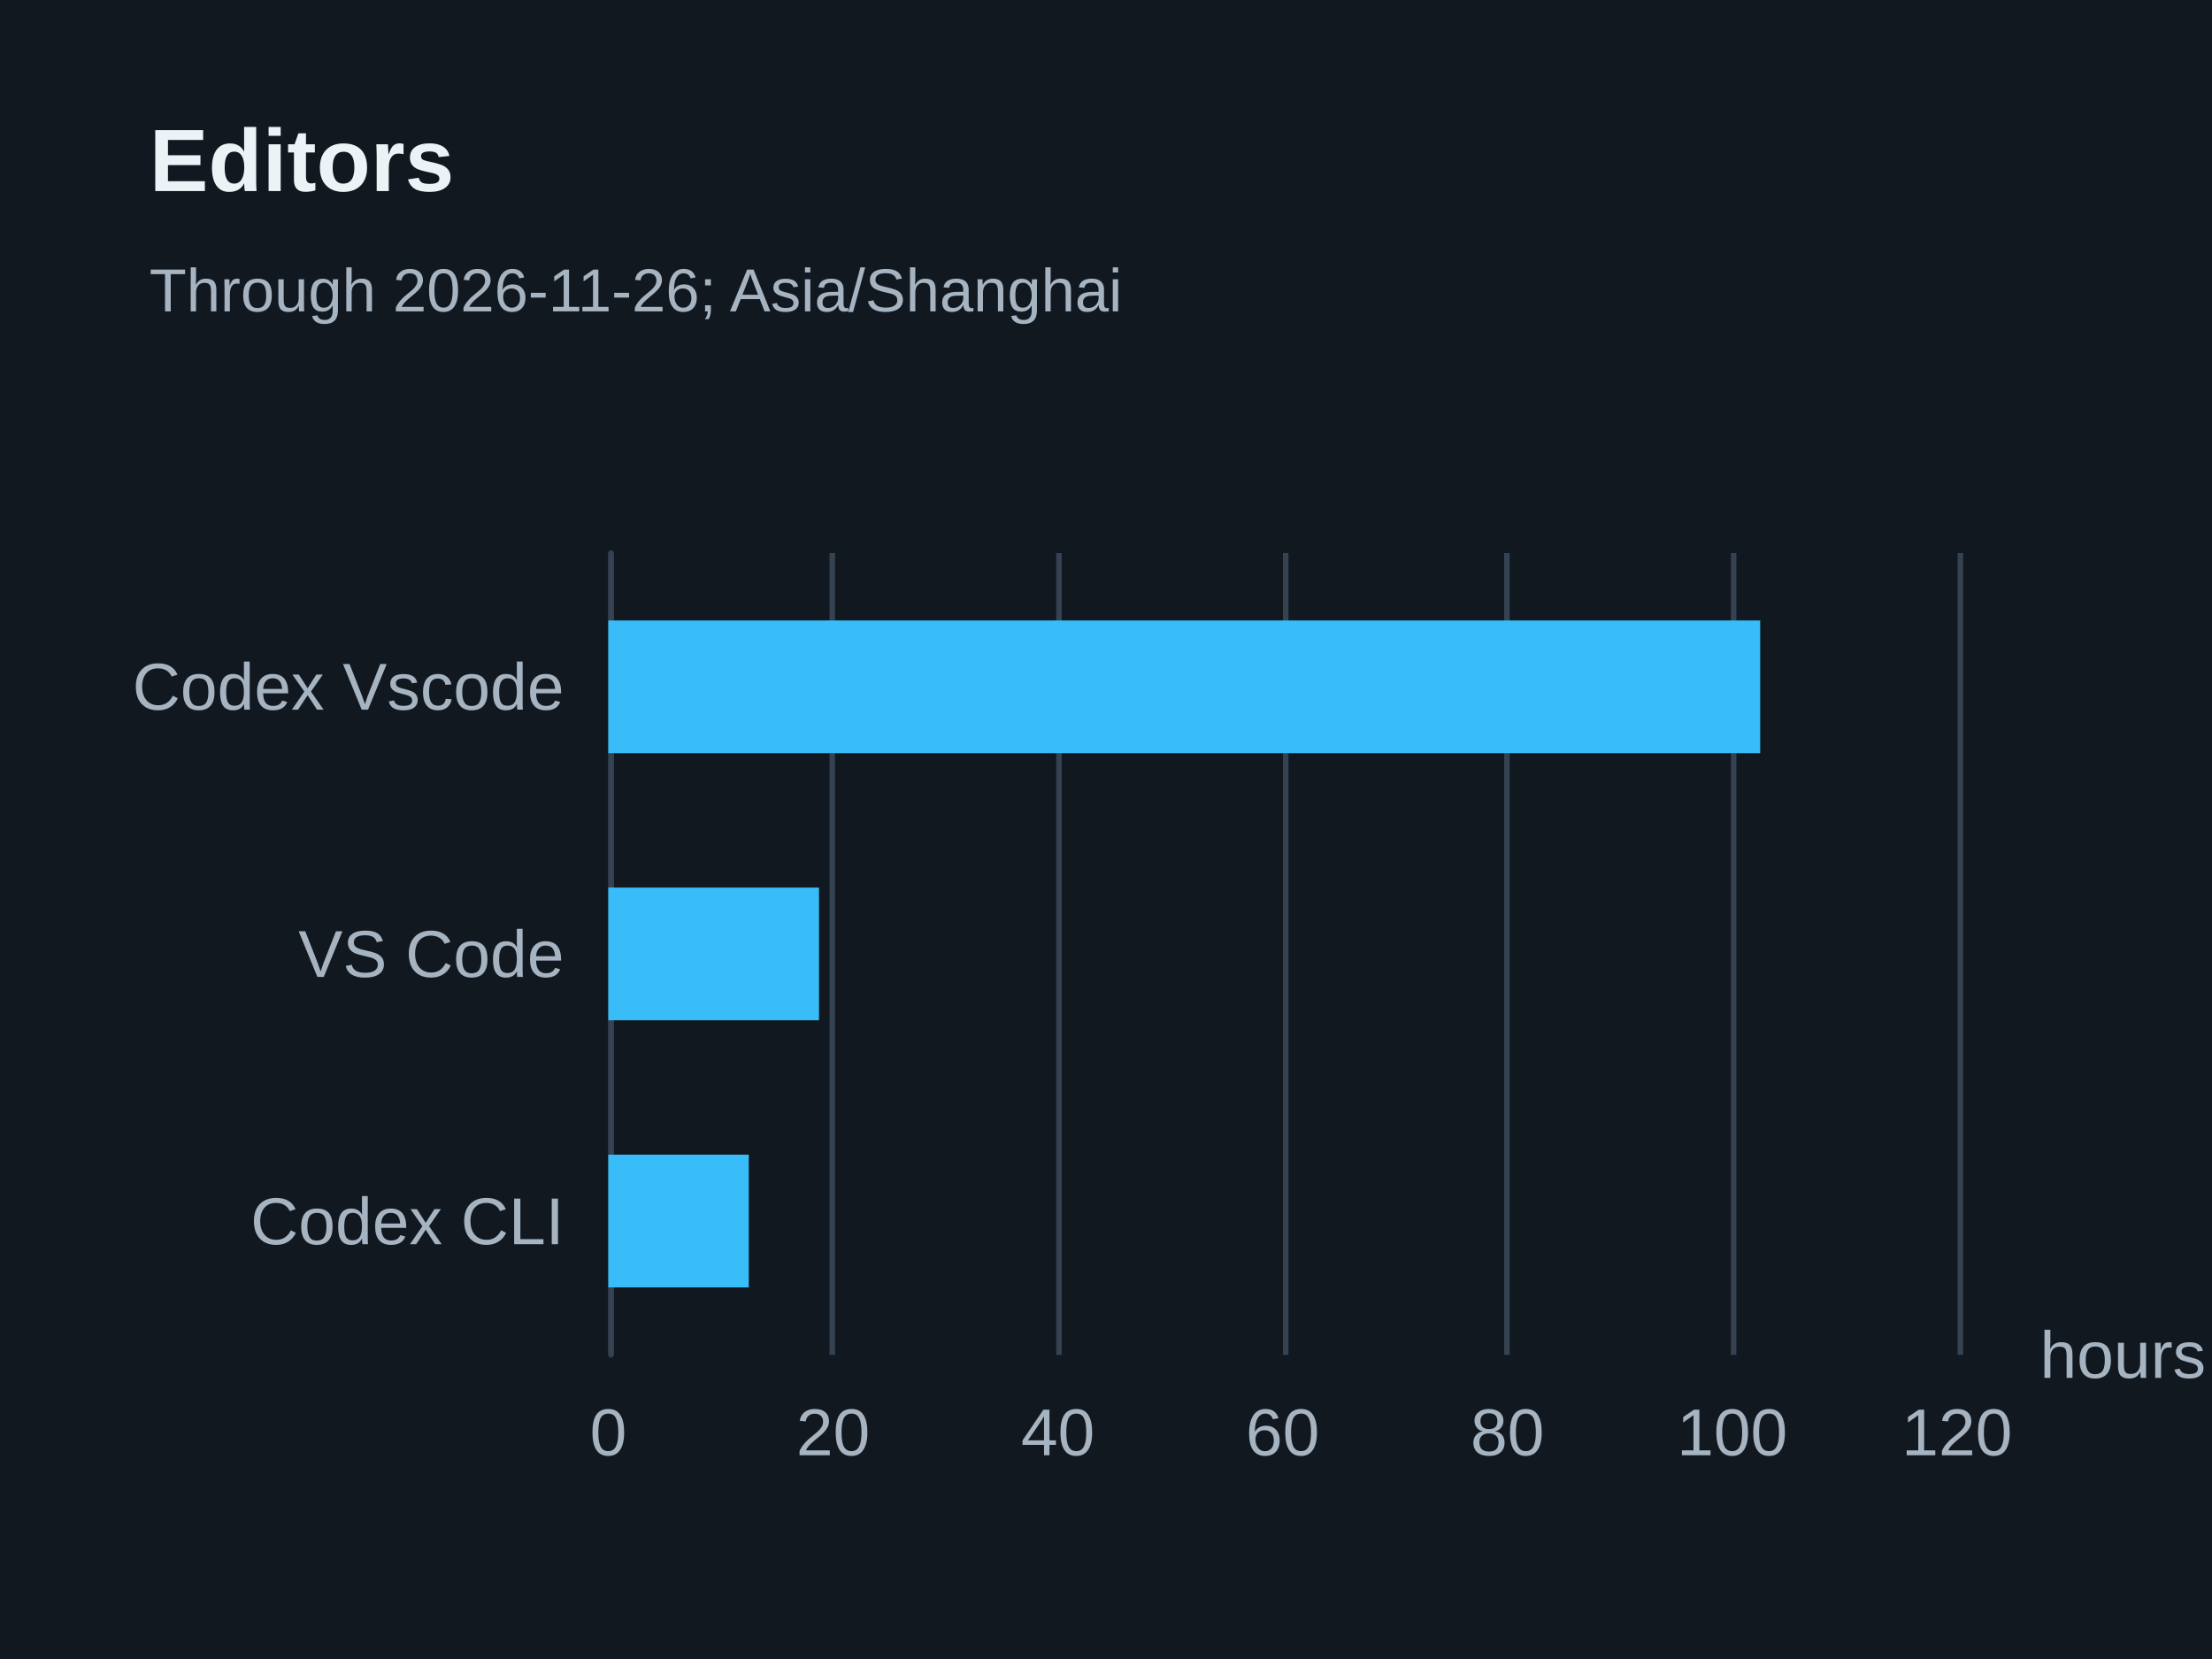
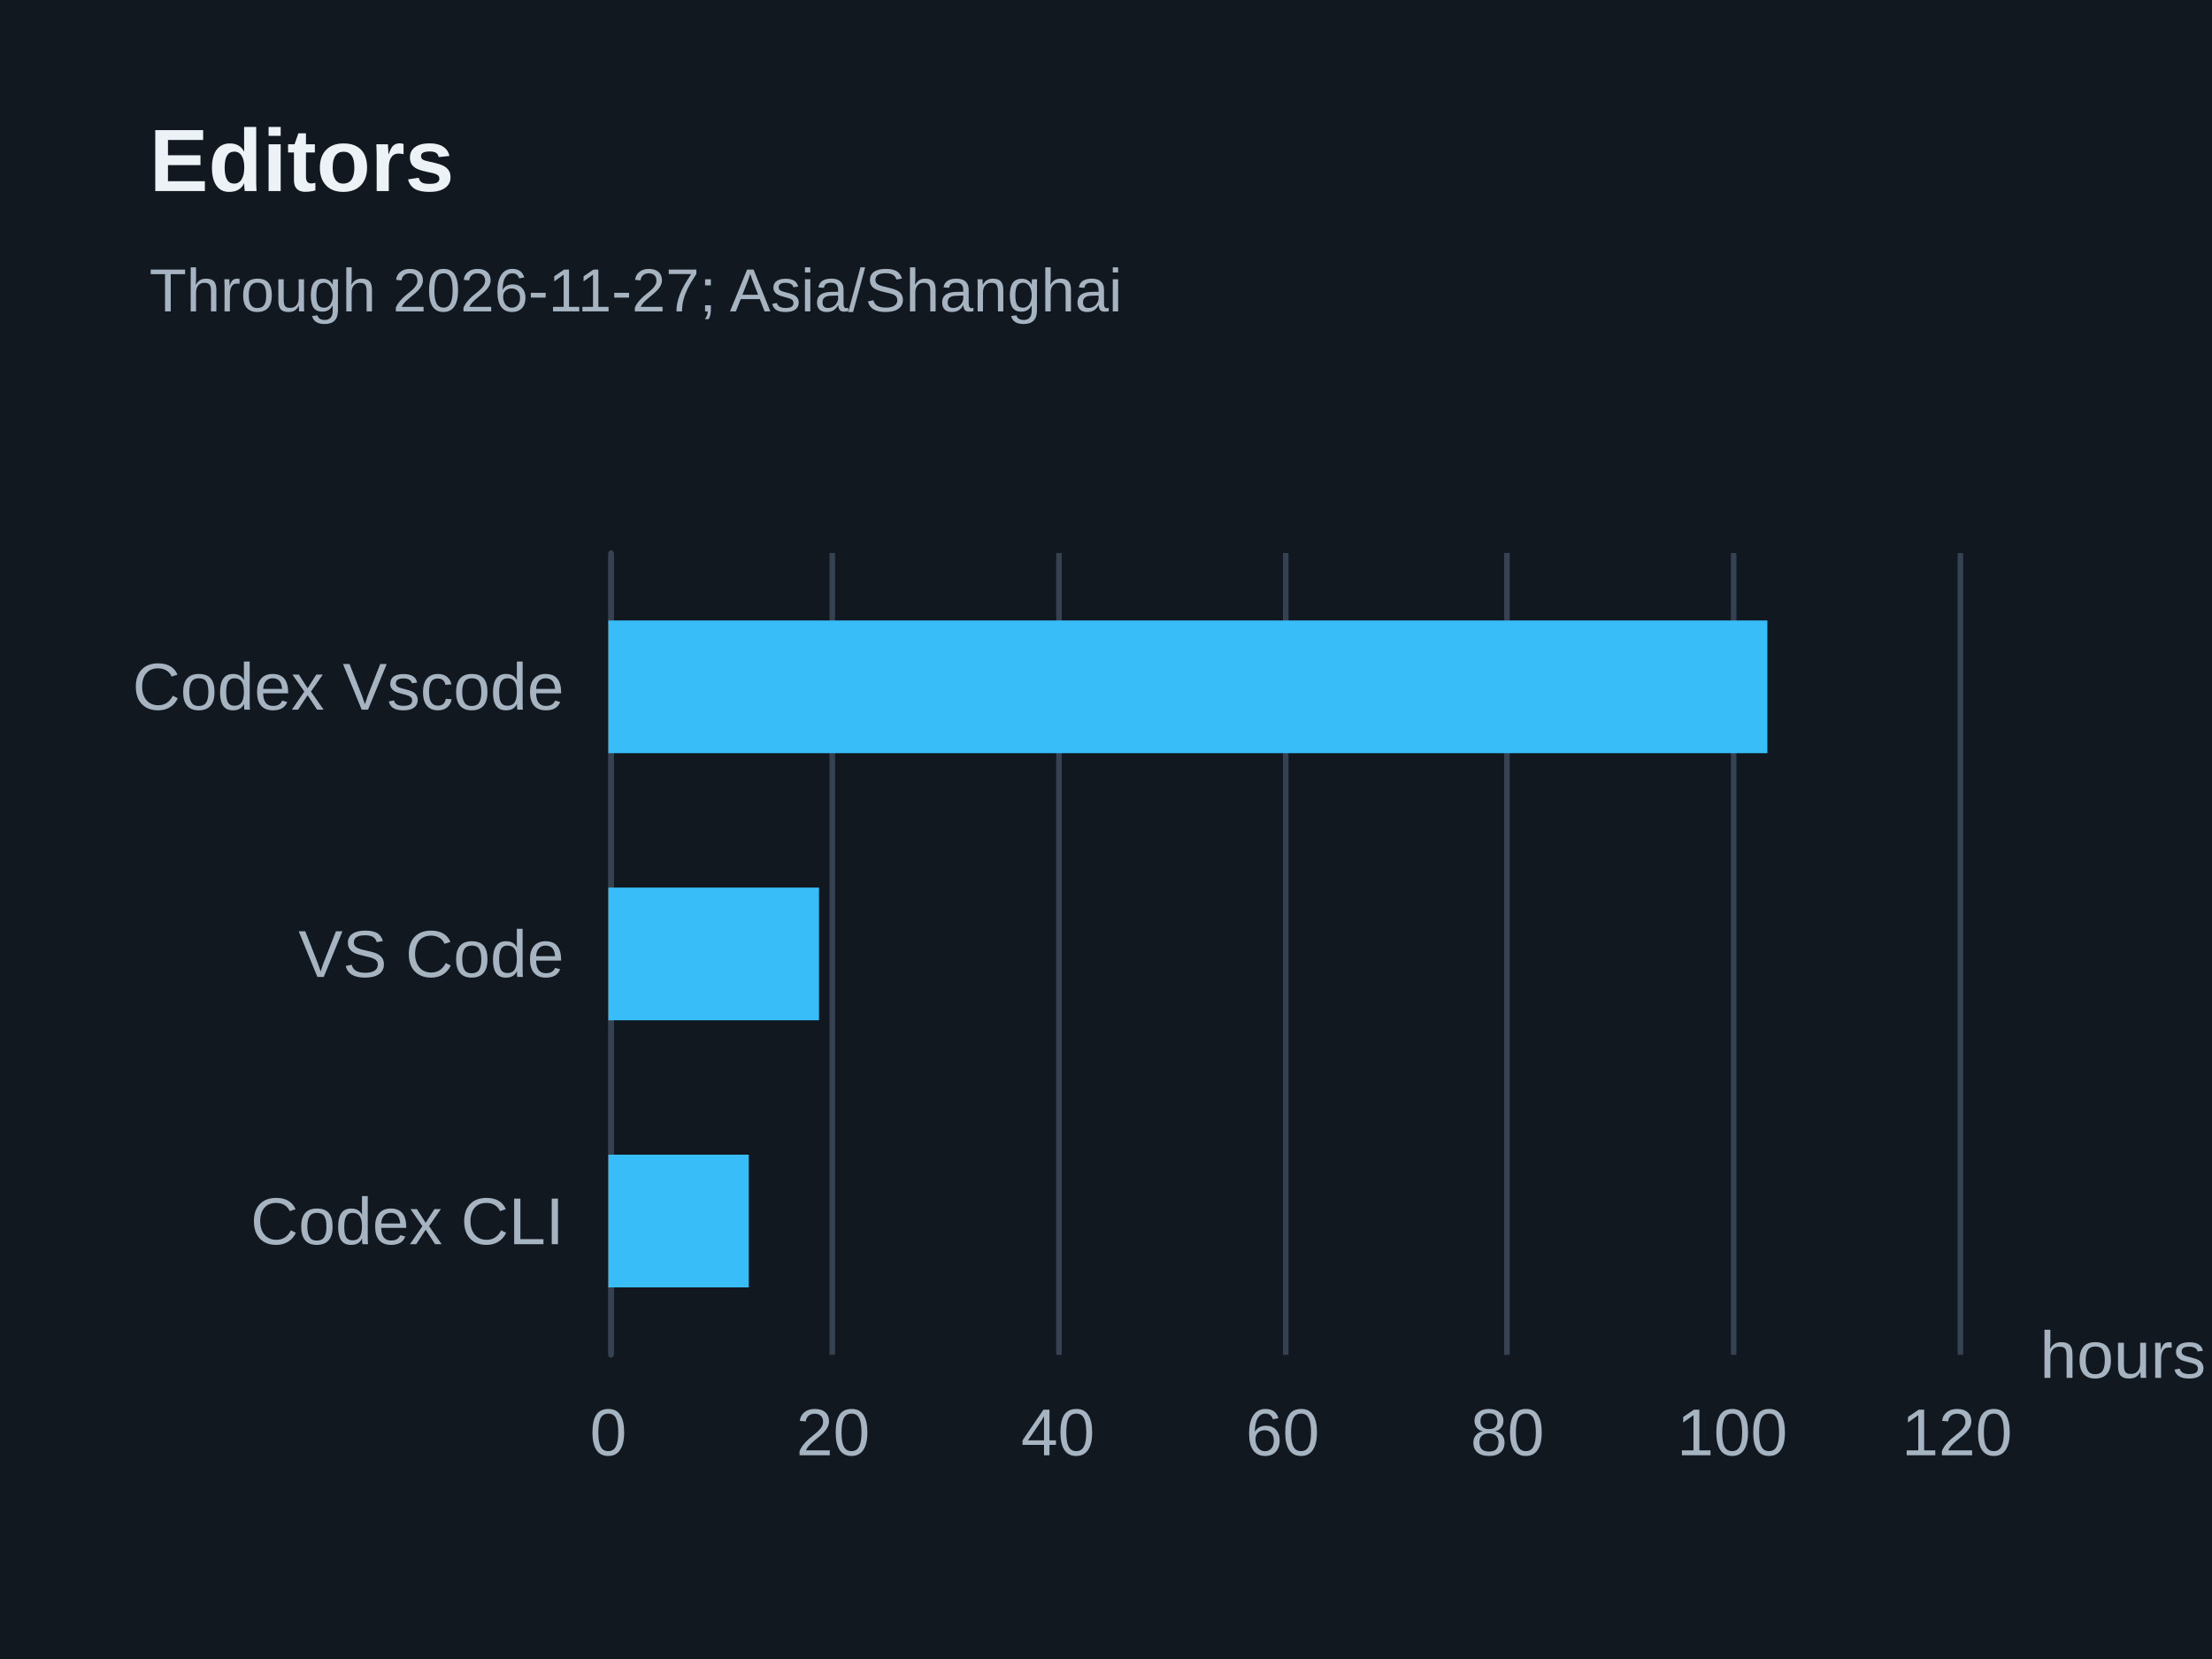
<svg xmlns="http://www.w3.org/2000/svg" width="400" height="300" version="1.1" baseProfile="full" viewBox="0 0 400 300" role="img" aria-labelledby="editors-title editors-description">
  <rect width="400" height="300" x="0" y="0" fill="#111820" />
  <path d="M110.5 100L110.5 245" fill="none" pointer-events="visible" stroke="#344251" class="zr15-cls-30" />
  <path d="M150.5 100L150.5 245" fill="none" pointer-events="visible" stroke="#344251" class="zr15-cls-30" />
  <path d="M191.5 100L191.5 245" fill="none" pointer-events="visible" stroke="#344251" class="zr15-cls-30" />
  <path d="M232.5 100L232.5 245" fill="none" pointer-events="visible" stroke="#344251" class="zr15-cls-30" />
  <path d="M272.5 100L272.5 245" fill="none" pointer-events="visible" stroke="#344251" class="zr15-cls-30" />
  <path d="M313.5 100L313.5 245" fill="none" pointer-events="visible" stroke="#344251" class="zr15-cls-30" />
  <path d="M354.5 100L354.5 245" fill="none" pointer-events="visible" stroke="#344251" class="zr15-cls-30" />
  <path d="M110.5 245L110.5 100" fill="none" pointer-events="visible" stroke="#344251" stroke-linecap="round" class="zr15-cls-30" />
  <text dominant-baseline="central" text-anchor="start" style="font-size:12px;font-family:Arial, Noto Sans CJK SC, Microsoft YaHei, sans-serif;" transform="translate(368.88 245)" fill="#a6b3c1">hours</text>
  <text dominant-baseline="central" text-anchor="end" style="font-size:12px;font-family:Arial, Noto Sans CJK SC, Microsoft YaHei, sans-serif;" xml:space="preserve" transform="translate(102 220.8333)" fill="#a6b3c1">Codex CLI</text>
  <text dominant-baseline="central" text-anchor="end" style="font-size:12px;font-family:Arial, Noto Sans CJK SC, Microsoft YaHei, sans-serif;" xml:space="preserve" transform="translate(102 172.5)" fill="#a6b3c1">VS Code</text>
  <text dominant-baseline="central" text-anchor="end" style="font-size:12px;font-family:Arial, Noto Sans CJK SC, Microsoft YaHei, sans-serif;" xml:space="preserve" transform="translate(102 124.1667)" fill="#a6b3c1">Codex Vscode</text>
  <text dominant-baseline="central" text-anchor="middle" style="font-size:12px;font-family:Arial, Noto Sans CJK SC, Microsoft YaHei, sans-serif;" y="6" transform="translate(110 253)" fill="#a6b3c1">0</text>
  <text dominant-baseline="central" text-anchor="middle" style="font-size:12px;font-family:Arial, Noto Sans CJK SC, Microsoft YaHei, sans-serif;" y="6" transform="translate(150.6467 253)" fill="#a6b3c1">20</text>
  <text dominant-baseline="central" text-anchor="middle" style="font-size:12px;font-family:Arial, Noto Sans CJK SC, Microsoft YaHei, sans-serif;" y="6" transform="translate(191.2933 253)" fill="#a6b3c1">40</text>
  <text dominant-baseline="central" text-anchor="middle" style="font-size:12px;font-family:Arial, Noto Sans CJK SC, Microsoft YaHei, sans-serif;" y="6" transform="translate(231.94 253)" fill="#a6b3c1">60</text>
  <text dominant-baseline="central" text-anchor="middle" style="font-size:12px;font-family:Arial, Noto Sans CJK SC, Microsoft YaHei, sans-serif;" y="6" transform="translate(272.5867 253)" fill="#a6b3c1">80</text>
  <text dominant-baseline="central" text-anchor="middle" style="font-size:12px;font-family:Arial, Noto Sans CJK SC, Microsoft YaHei, sans-serif;" y="6" transform="translate(313.2333 253)" fill="#a6b3c1">100</text>
  <text dominant-baseline="central" text-anchor="middle" style="font-size:12px;font-family:Arial, Noto Sans CJK SC, Microsoft YaHei, sans-serif;" y="6" transform="translate(353.88 253)" fill="#a6b3c1">120</text>
  <path d="M110 208.8l25.4 0l0 24l-25.4 0Z" fill="#38bdf8" ecmeta_series_index="0" ecmeta_data_index="0" ecmeta_ssr_type="chart" class="zr15-cls-31" />
  <path d="M110 160.5l38.1 0l0 24l-38.1 0Z" fill="#38bdf8" ecmeta_series_index="0" ecmeta_data_index="1" ecmeta_ssr_type="chart" class="zr15-cls-31" />
-   <path d="M110 112.2l208.3 0l0 24l-208.3 0Z" fill="#38bdf8" ecmeta_series_index="0" ecmeta_data_index="2" ecmeta_ssr_type="chart" class="zr15-cls-31" />
+   <path d="M110 112.2l209.6 0l0 24l-209.6 0Z" fill="#38bdf8" ecmeta_series_index="0" ecmeta_data_index="2" ecmeta_ssr_type="chart" class="zr15-cls-31" />
  <path d="M-5 -5l188.2 0l0 47l-188.2 0Z" transform="translate(27 21)" fill="rgb(0,0,0)" fill-opacity="0" stroke="#3c3c41" stroke-width="0" class="zr15-cls-30" />
  <text dominant-baseline="central" text-anchor="start" style="font-size:16px;font-family:Arial, Noto Sans CJK SC, Microsoft YaHei, sans-serif;font-weight:bold;" y="8" transform="translate(27 21)" fill="#edf2f7">Editors</text>
-   <text dominant-baseline="central" text-anchor="start" style="font-size:11px;font-family:Arial, Noto Sans CJK SC, Microsoft YaHei, sans-serif;" xml:space="preserve" y="31.5" transform="translate(27 21)" fill="#a6b3c1">Through 2026-11-26; Asia/Shanghai</text>
+   <text dominant-baseline="central" text-anchor="start" style="font-size:11px;font-family:Arial, Noto Sans CJK SC, Microsoft YaHei, sans-serif;" xml:space="preserve" y="31.5" transform="translate(27 21)" fill="#a6b3c1">Through 2026-11-27; Asia/Shanghai</text>
  <style>
.zr15-cls-30:hover {
pointer-events:none;
}
.zr15-cls-31:hover {
cursor:pointer;
fill:rgba(61,207,255,1);
}



</style>
</svg>
